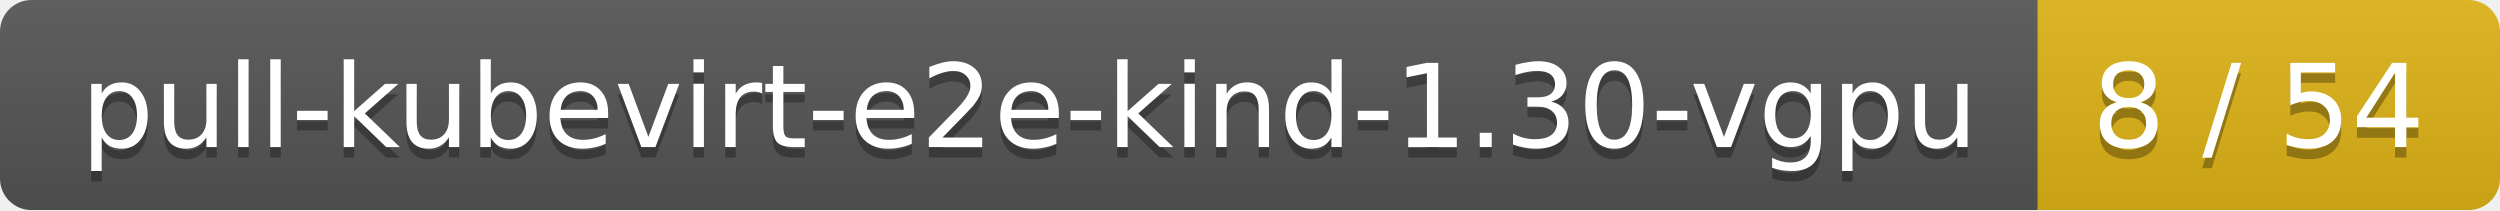
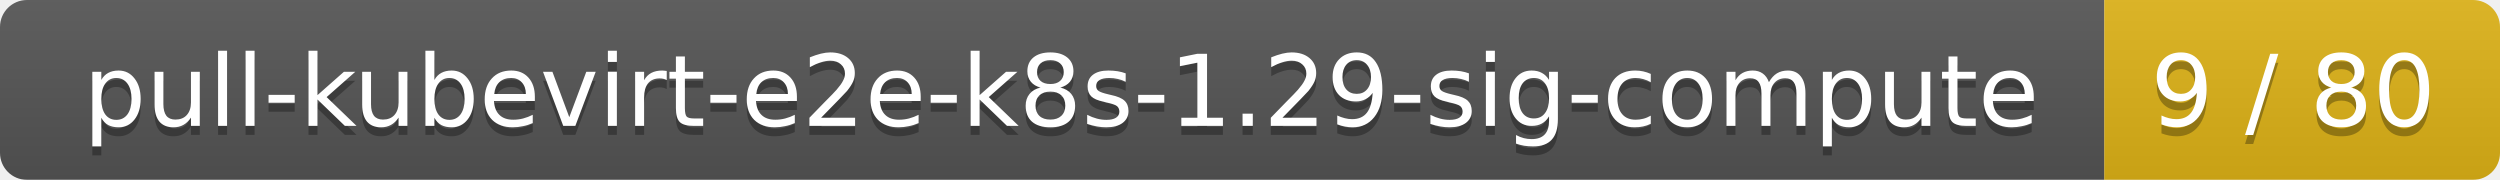
- <svg xmlns="http://www.w3.org/2000/svg" width="238" height="20">
+ <svg xmlns="http://www.w3.org/2000/svg" width="278" height="20">
  <linearGradient id="smooth" x2="0" y2="100%">
    <stop offset="0" stop-color="#bbb" stop-opacity=".1" />
    <stop offset="1" stop-opacity=".1" />
  </linearGradient>
  <mask id="round">
-     <rect width="238" height="20" rx="3" fill="#fff" />
+     <rect width="278" height="20" rx="3" fill="#fff" />
  </mask>
  <g mask="url(#round)">
-     <rect width="194" height="20" fill="#555" />
-     <rect x="194" width="44" height="20" fill="#dfb317" />
-     <rect width="238" height="20" fill="url(#smooth)" />
+     <rect width="234" height="20" fill="#555" />
+     <rect x="234" width="44" height="20" fill="#dfb317" />
+     <rect width="278" height="20" fill="url(#smooth)" />
  </g>
  <g fill="#fff" text-anchor="middle" font-family="DejaVu Sans,Verdana,Geneva,sans-serif" font-size="11">
-     <text x="98" y="15" fill="#010101" fill-opacity=".3">pull-kubevirt-e2e-kind-1.30-vgpu</text>
-     <text x="98" y="14">pull-kubevirt-e2e-kind-1.30-vgpu</text>
-     <text x="215" y="15" fill="#010101" fill-opacity=".3">8 / 54</text>
-     <text x="215" y="14">8 / 54</text>
+     <text x="118" y="15" fill="#010101" fill-opacity=".3">pull-kubevirt-e2e-k8s-1.29-sig-compute</text>
+     <text x="118" y="14">pull-kubevirt-e2e-k8s-1.29-sig-compute</text>
+     <text x="255" y="15" fill="#010101" fill-opacity=".3">9 / 80</text>
+     <text x="255" y="14">9 / 80</text>
  </g>
</svg>
